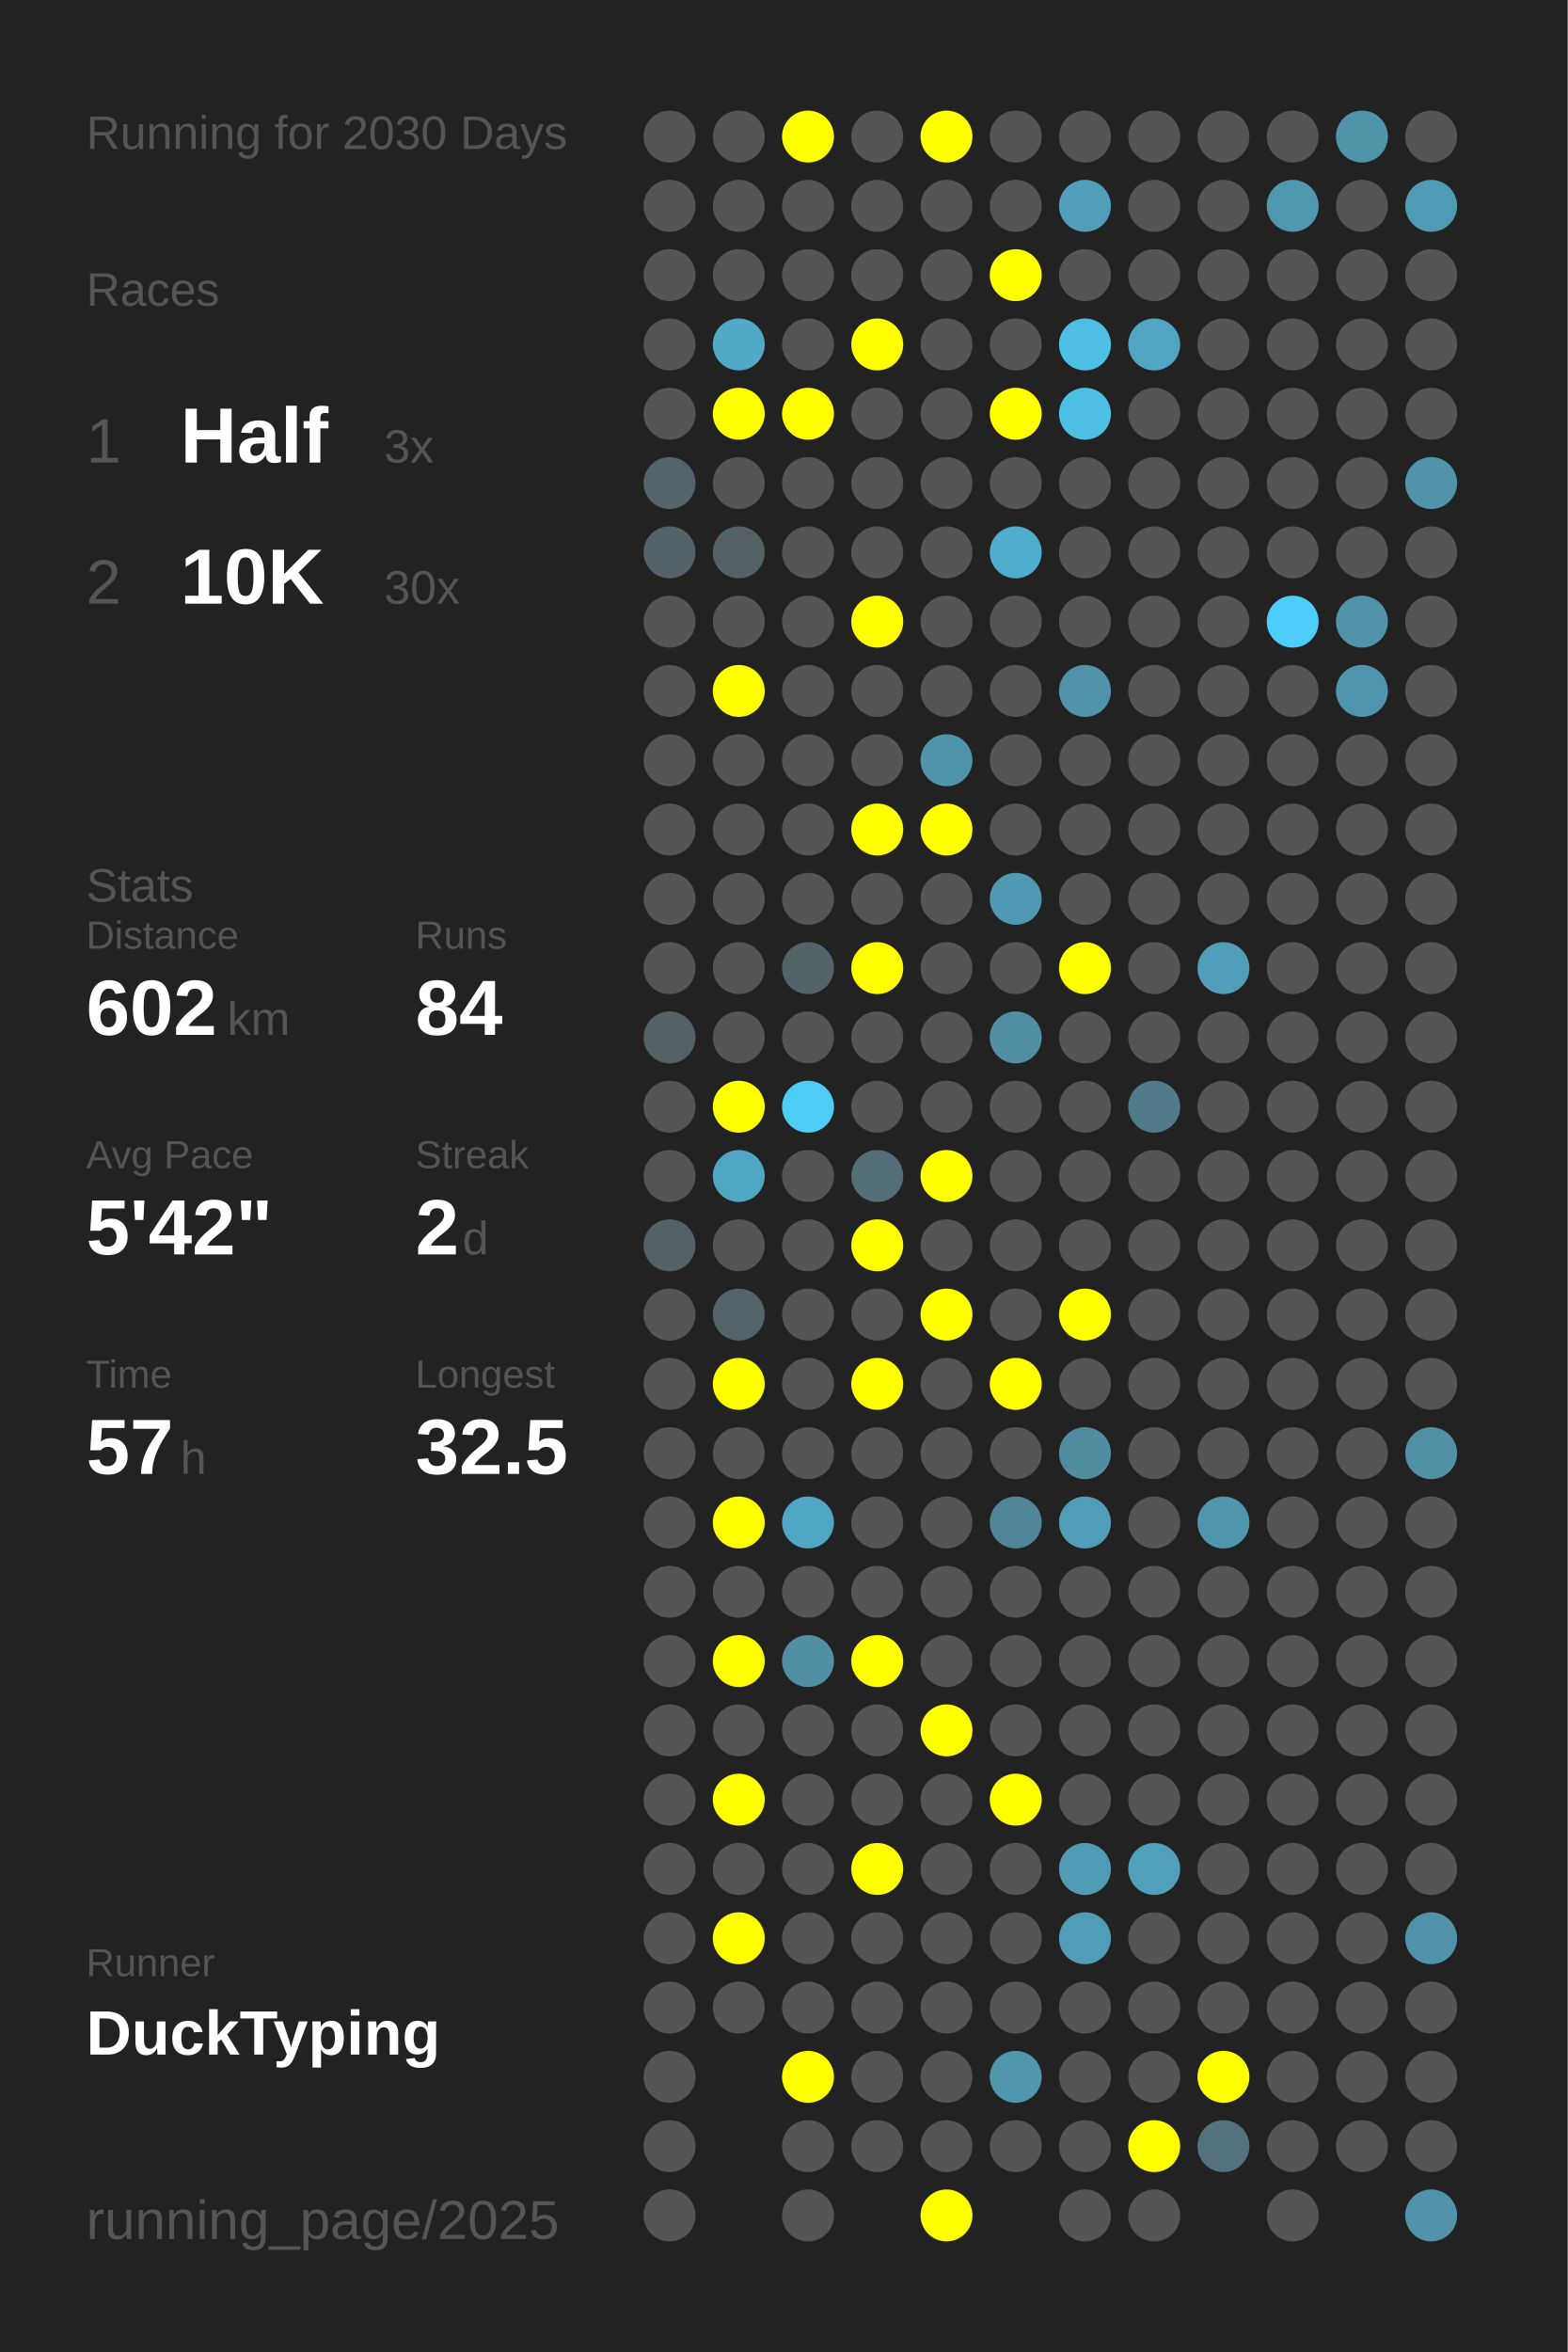
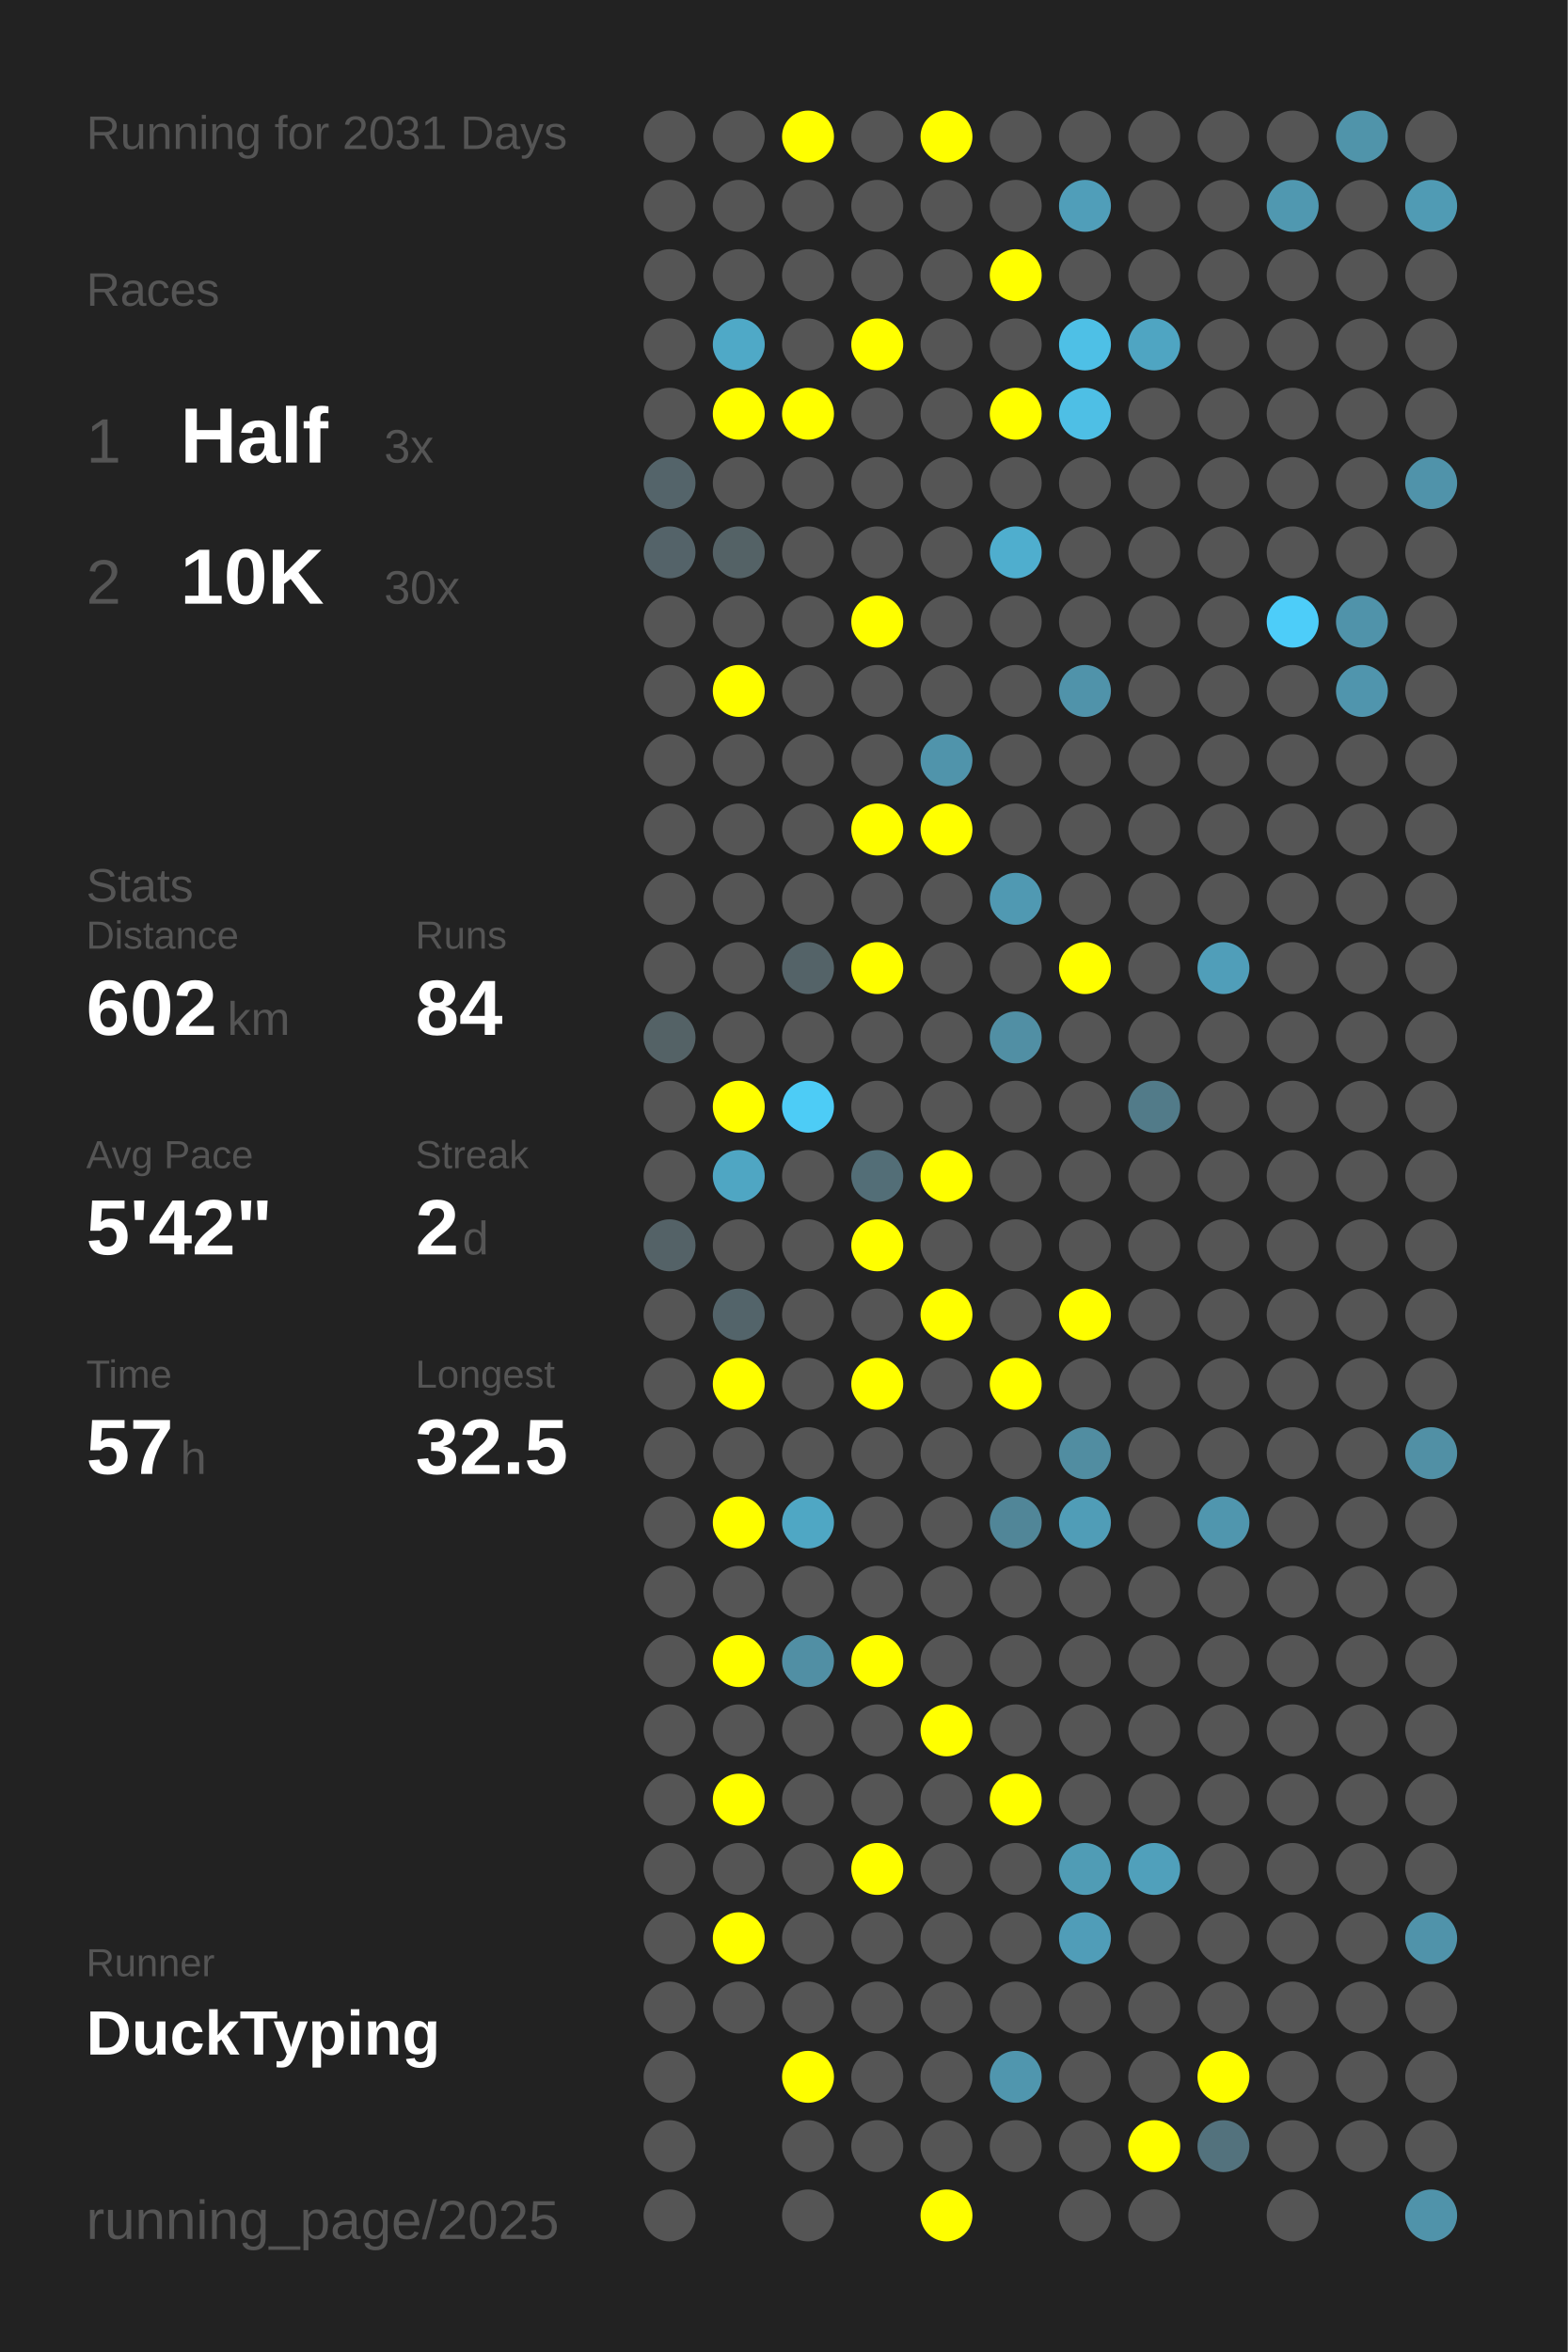
<svg xmlns="http://www.w3.org/2000/svg" baseProfile="full" height="300mm" version="1.1" viewBox="0,0,200,300" width="200mm">
  <defs />
  <rect fill="#222222" height="300" width="200" x="0" y="0" />
-   <text fill="#555555" style="font-size:6px; font-family:Arial;" x="11" y="19">Running for 2030 Days</text>
+   <text fill="#555555" style="font-size:6px; font-family:Arial;" x="11" y="19">Running for 2031 Days</text>
  <text fill="#555555" style="font-size:6px; font-family:Arial;" x="11" y="39">Races</text>
  <text fill="#555555" style="font-size:8px; font-family:Arial;" x="11" y="59">1</text>
  <text fill="#FFFFFF" style="font-size:10px; font-family:Arial; font-weight:bold;" x="23" y="59">Half</text>
  <text fill="#555555" style="font-size:6px; font-family:Arial;" x="49" y="59">3x</text>
  <text fill="#555555" style="font-size:8px; font-family:Arial;" x="11" y="77">2</text>
  <text fill="#FFFFFF" style="font-size:10px; font-family:Arial; font-weight:bold;" x="23" y="77">10K</text>
  <text fill="#555555" style="font-size:6px; font-family:Arial;" x="49" y="77">30x</text>
  <text fill="#555555" style="font-size:6px; font-family:Arial;" x="11" y="115">Stats</text>
  <text fill="#555555" style="font-size:5px; font-family:Arial;" x="11" y="121">Distance</text>
  <text fill="#FFFFFF" style="font-size:10px; font-family:Arial; font-weight:bold;" x="11" y="132">602</text>
  <text fill="#555555" style="font-size:6px; font-family:Arial;" x="29" y="132">km</text>
  <text fill="#555555" style="font-size:5px; font-family:Arial;" x="53" y="121">Runs</text>
  <text fill="#FFFFFF" style="font-size:10px; font-family:Arial; font-weight:bold;" x="53" y="132">84</text>
  <text fill="#555555" style="font-size:5px; font-family:Arial;" x="11" y="149">Avg Pace</text>
  <text fill="#FFFFFF" style="font-size:10px; font-family:Arial; font-weight:bold;" x="11" y="160">5'42"</text>
  <text fill="#555555" style="font-size:5px; font-family:Arial;" x="53" y="149">Streak</text>
  <text fill="#FFFFFF" style="font-size:10px; font-family:Arial; font-weight:bold;" x="53" y="160">2</text>
  <text fill="#555555" style="font-size:6px; font-family:Arial;" x="59" y="160">d</text>
  <text fill="#555555" style="font-size:5px; font-family:Arial;" x="11" y="177">Time</text>
  <text fill="#FFFFFF" style="font-size:10px; font-family:Arial; font-weight:bold;" x="11" y="188">57</text>
  <text fill="#555555" style="font-size:6px; font-family:Arial;" x="23" y="188">h</text>
  <text fill="#555555" style="font-size:5px; font-family:Arial;" x="53" y="177">Longest</text>
  <text fill="#FFFFFF" style="font-size:10px; font-family:Arial; font-weight:bold;" x="53" y="188">32.5</text>
  <text fill="#555555" style="font-size:5px; font-family:Arial;" x="11" y="252.065">Runner</text>
  <text fill="#FFFFFF" style="font-size:8px; font-family:Arial; font-weight:bold;" x="11" y="262.065">DuckTyping</text>
  <text fill="#555555" style="font-size:7px; font-family:Arial;" x="11" y="285.581">running_page/2025</text>
  <circle cx="85.417" cy="17.419" fill="#555555" r="3.312" />
  <circle cx="85.417" cy="26.258" fill="#555555" r="3.312" />
  <circle cx="85.417" cy="35.097" fill="#555555" r="3.312" />
  <circle cx="85.417" cy="43.935" fill="#555555" r="3.312" />
  <circle cx="85.417" cy="52.774" fill="#555555" r="3.312" />
  <circle cx="85.417" cy="61.613" fill="#54646a" r="3.312" />
  <circle cx="85.417" cy="70.452" fill="#546369" r="3.312" />
  <circle cx="85.417" cy="79.29" fill="#555555" r="3.312" />
  <circle cx="85.417" cy="88.129" fill="#555555" r="3.312" />
  <circle cx="85.417" cy="96.968" fill="#555555" r="3.312" />
  <circle cx="85.417" cy="105.806" fill="#555555" r="3.312" />
  <circle cx="85.417" cy="114.645" fill="#555555" r="3.312" />
  <circle cx="85.417" cy="123.484" fill="#555555" r="3.312" />
  <circle cx="85.417" cy="132.323" fill="#546266" r="3.312" />
  <circle cx="85.417" cy="141.161" fill="#555555" r="3.312" />
  <circle cx="85.417" cy="150" fill="#555555" r="3.312" />
  <circle cx="85.417" cy="158.839" fill="#546267" r="3.312" />
  <circle cx="85.417" cy="167.677" fill="#555555" r="3.312" />
  <circle cx="85.417" cy="176.516" fill="#555555" r="3.312" />
  <circle cx="85.417" cy="185.355" fill="#555555" r="3.312" />
  <circle cx="85.417" cy="194.194" fill="#555555" r="3.312" />
  <circle cx="85.417" cy="203.032" fill="#555555" r="3.312" />
  <circle cx="85.417" cy="211.871" fill="#555555" r="3.312" />
  <circle cx="85.417" cy="220.71" fill="#555555" r="3.312" />
  <circle cx="85.417" cy="229.548" fill="#555555" r="3.312" />
  <circle cx="85.417" cy="238.387" fill="#555555" r="3.312" />
  <circle cx="85.417" cy="247.226" fill="#555555" r="3.312" />
  <circle cx="85.417" cy="256.065" fill="#555555" r="3.312" />
  <circle cx="85.417" cy="264.903" fill="#555555" r="3.312" />
  <circle cx="85.417" cy="273.742" fill="#555555" r="3.312" />
  <circle cx="85.417" cy="282.581" fill="#555555" r="3.312" />
  <circle cx="94.25" cy="17.419" fill="#555555" r="3.312" />
  <circle cx="94.25" cy="26.258" fill="#555555" r="3.312" />
  <circle cx="94.25" cy="35.097" fill="#555555" r="3.312" />
  <circle cx="94.25" cy="43.935" fill="#4fa9c7" r="3.312" />
  <circle cx="94.25" cy="52.774" fill="#FFFF00" r="3.312" />
  <circle cx="94.25" cy="61.613" fill="#555555" r="3.312" />
  <circle cx="94.25" cy="70.452" fill="#546266" r="3.312" />
  <circle cx="94.25" cy="79.29" fill="#555555" r="3.312" />
  <circle cx="94.25" cy="88.129" fill="#FFFF00" r="3.312" />
  <circle cx="94.25" cy="96.968" fill="#555555" r="3.312" />
  <circle cx="94.25" cy="105.806" fill="#555555" r="3.312" />
  <circle cx="94.25" cy="114.645" fill="#555555" r="3.312" />
  <circle cx="94.25" cy="123.484" fill="#555555" r="3.312" />
  <circle cx="94.25" cy="132.323" fill="#555555" r="3.312" />
  <circle cx="94.25" cy="141.161" fill="#FFFF00" r="3.312" />
  <circle cx="94.25" cy="150" fill="#4fa6c3" r="3.312" />
  <circle cx="94.25" cy="158.839" fill="#555555" r="3.312" />
  <circle cx="94.25" cy="167.677" fill="#53646a" r="3.312" />
  <circle cx="94.25" cy="176.516" fill="#FFFF00" r="3.312" />
  <circle cx="94.25" cy="185.355" fill="#555555" r="3.312" />
  <circle cx="94.25" cy="194.194" fill="#FFFF00" r="3.312" />
  <circle cx="94.25" cy="203.032" fill="#555555" r="3.312" />
  <circle cx="94.25" cy="211.871" fill="#FFFF00" r="3.312" />
  <circle cx="94.25" cy="220.71" fill="#555555" r="3.312" />
  <circle cx="94.25" cy="229.548" fill="#FFFF00" r="3.312" />
  <circle cx="94.25" cy="238.387" fill="#555555" r="3.312" />
  <circle cx="94.25" cy="247.226" fill="#FFFF00" r="3.312" />
  <circle cx="94.25" cy="256.065" fill="#555555" r="3.312" />
  <circle cx="103.083" cy="17.419" fill="#FFFF00" r="3.312" />
  <circle cx="103.083" cy="26.258" fill="#555555" r="3.312" />
  <circle cx="103.083" cy="35.097" fill="#555555" r="3.312" />
  <circle cx="103.083" cy="43.935" fill="#555555" r="3.312" />
  <circle cx="103.083" cy="52.774" fill="#FFFF00" r="3.312" />
  <circle cx="103.083" cy="61.613" fill="#555555" r="3.312" />
  <circle cx="103.083" cy="70.452" fill="#555555" r="3.312" />
  <circle cx="103.083" cy="79.29" fill="#555555" r="3.312" />
  <circle cx="103.083" cy="88.129" fill="#555555" r="3.312" />
  <circle cx="103.083" cy="96.968" fill="#555555" r="3.312" />
  <circle cx="103.083" cy="105.806" fill="#555555" r="3.312" />
  <circle cx="103.083" cy="114.645" fill="#555555" r="3.312" />
  <circle cx="103.083" cy="123.484" fill="#546368" r="3.312" />
  <circle cx="103.083" cy="132.323" fill="#555555" r="3.312" />
  <circle cx="103.083" cy="141.161" fill="#4dccf6" r="3.312" />
  <circle cx="103.083" cy="150" fill="#555555" r="3.312" />
  <circle cx="103.083" cy="158.839" fill="#555555" r="3.312" />
  <circle cx="103.083" cy="167.677" fill="#555555" r="3.312" />
  <circle cx="103.083" cy="176.516" fill="#555555" r="3.312" />
  <circle cx="103.083" cy="185.355" fill="#555555" r="3.312" />
  <circle cx="103.083" cy="194.194" fill="#4fa7c4" r="3.312" />
  <circle cx="103.083" cy="203.032" fill="#555555" r="3.312" />
  <circle cx="103.083" cy="211.871" fill="#518fa4" r="3.312" />
  <circle cx="103.083" cy="220.71" fill="#555555" r="3.312" />
  <circle cx="103.083" cy="229.548" fill="#555555" r="3.312" />
  <circle cx="103.083" cy="238.387" fill="#555555" r="3.312" />
  <circle cx="103.083" cy="247.226" fill="#555555" r="3.312" />
  <circle cx="103.083" cy="256.065" fill="#555555" r="3.312" />
  <circle cx="103.083" cy="264.903" fill="#FFFF00" r="3.312" />
  <circle cx="103.083" cy="273.742" fill="#555555" r="3.312" />
  <circle cx="103.083" cy="282.581" fill="#555555" r="3.312" />
  <circle cx="111.917" cy="17.419" fill="#555555" r="3.312" />
  <circle cx="111.917" cy="26.258" fill="#555555" r="3.312" />
  <circle cx="111.917" cy="35.097" fill="#555555" r="3.312" />
  <circle cx="111.917" cy="43.935" fill="#FFFF00" r="3.312" />
  <circle cx="111.917" cy="52.774" fill="#555555" r="3.312" />
  <circle cx="111.917" cy="61.613" fill="#555555" r="3.312" />
  <circle cx="111.917" cy="70.452" fill="#555555" r="3.312" />
  <circle cx="111.917" cy="79.29" fill="#FFFF00" r="3.312" />
  <circle cx="111.917" cy="88.129" fill="#555555" r="3.312" />
  <circle cx="111.917" cy="96.968" fill="#555555" r="3.312" />
  <circle cx="111.917" cy="105.806" fill="#FFFF00" r="3.312" />
  <circle cx="111.917" cy="114.645" fill="#555555" r="3.312" />
  <circle cx="111.917" cy="123.484" fill="#FFFF00" r="3.312" />
  <circle cx="111.917" cy="132.323" fill="#555555" r="3.312" />
  <circle cx="111.917" cy="141.161" fill="#555555" r="3.312" />
  <circle cx="111.917" cy="150" fill="#536e77" r="3.312" />
  <circle cx="111.917" cy="158.839" fill="#FFFF00" r="3.312" />
  <circle cx="111.917" cy="167.677" fill="#555555" r="3.312" />
  <circle cx="111.917" cy="176.516" fill="#FFFF00" r="3.312" />
  <circle cx="111.917" cy="185.355" fill="#555555" r="3.312" />
  <circle cx="111.917" cy="194.194" fill="#555555" r="3.312" />
  <circle cx="111.917" cy="203.032" fill="#555555" r="3.312" />
  <circle cx="111.917" cy="211.871" fill="#FFFF00" r="3.312" />
  <circle cx="111.917" cy="220.71" fill="#555555" r="3.312" />
  <circle cx="111.917" cy="229.548" fill="#555555" r="3.312" />
  <circle cx="111.917" cy="238.387" fill="#FFFF00" r="3.312" />
  <circle cx="111.917" cy="247.226" fill="#555555" r="3.312" />
  <circle cx="111.917" cy="256.065" fill="#555555" r="3.312" />
  <circle cx="111.917" cy="264.903" fill="#555555" r="3.312" />
  <circle cx="111.917" cy="273.742" fill="#555555" r="3.312" />
  <circle cx="120.75" cy="17.419" fill="#FFFF00" r="3.312" />
  <circle cx="120.75" cy="26.258" fill="#555555" r="3.312" />
  <circle cx="120.75" cy="35.097" fill="#555555" r="3.312" />
  <circle cx="120.75" cy="43.935" fill="#555555" r="3.312" />
  <circle cx="120.75" cy="52.774" fill="#555555" r="3.312" />
  <circle cx="120.75" cy="61.613" fill="#555555" r="3.312" />
  <circle cx="120.75" cy="70.452" fill="#555555" r="3.312" />
  <circle cx="120.75" cy="79.29" fill="#555555" r="3.312" />
  <circle cx="120.75" cy="88.129" fill="#555555" r="3.312" />
  <circle cx="120.75" cy="96.968" fill="#5094ab" r="3.312" />
  <circle cx="120.75" cy="105.806" fill="#FFFF00" r="3.312" />
  <circle cx="120.75" cy="114.645" fill="#555555" r="3.312" />
  <circle cx="120.75" cy="123.484" fill="#555555" r="3.312" />
  <circle cx="120.75" cy="132.323" fill="#555555" r="3.312" />
  <circle cx="120.75" cy="141.161" fill="#555555" r="3.312" />
  <circle cx="120.75" cy="150" fill="#FFFF00" r="3.312" />
  <circle cx="120.75" cy="158.839" fill="#555555" r="3.312" />
  <circle cx="120.75" cy="167.677" fill="#FFFF00" r="3.312" />
  <circle cx="120.75" cy="176.516" fill="#555555" r="3.312" />
  <circle cx="120.75" cy="185.355" fill="#555555" r="3.312" />
  <circle cx="120.75" cy="194.194" fill="#555555" r="3.312" />
  <circle cx="120.75" cy="203.032" fill="#555555" r="3.312" />
  <circle cx="120.75" cy="211.871" fill="#555555" r="3.312" />
  <circle cx="120.75" cy="220.71" fill="#FFFF00" r="3.312" />
  <circle cx="120.75" cy="229.548" fill="#555555" r="3.312" />
  <circle cx="120.75" cy="238.387" fill="#555555" r="3.312" />
  <circle cx="120.75" cy="247.226" fill="#555555" r="3.312" />
  <circle cx="120.75" cy="256.065" fill="#555555" r="3.312" />
  <circle cx="120.75" cy="264.903" fill="#555555" r="3.312" />
  <circle cx="120.75" cy="273.742" fill="#555555" r="3.312" />
  <circle cx="120.75" cy="282.581" fill="#FFFF00" r="3.312" />
  <circle cx="129.583" cy="17.419" fill="#555555" r="3.312" />
  <circle cx="129.583" cy="26.258" fill="#555555" r="3.312" />
  <circle cx="129.583" cy="35.097" fill="#FFFF00" r="3.312" />
  <circle cx="129.583" cy="43.935" fill="#555555" r="3.312" />
  <circle cx="129.583" cy="52.774" fill="#FFFF00" r="3.312" />
  <circle cx="129.583" cy="61.613" fill="#555555" r="3.312" />
  <circle cx="129.583" cy="70.452" fill="#4faece" r="3.312" />
  <circle cx="129.583" cy="79.29" fill="#555555" r="3.312" />
  <circle cx="129.583" cy="88.129" fill="#555555" r="3.312" />
  <circle cx="129.583" cy="96.968" fill="#555555" r="3.312" />
  <circle cx="129.583" cy="105.806" fill="#555555" r="3.312" />
  <circle cx="129.583" cy="114.645" fill="#5099b2" r="3.312" />
  <circle cx="129.583" cy="123.484" fill="#555555" r="3.312" />
  <circle cx="129.583" cy="132.323" fill="#518fa4" r="3.312" />
  <circle cx="129.583" cy="141.161" fill="#555555" r="3.312" />
  <circle cx="129.583" cy="150" fill="#555555" r="3.312" />
  <circle cx="129.583" cy="158.839" fill="#555555" r="3.312" />
  <circle cx="129.583" cy="167.677" fill="#555555" r="3.312" />
  <circle cx="129.583" cy="176.516" fill="#FFFF00" r="3.312" />
  <circle cx="129.583" cy="185.355" fill="#555555" r="3.312" />
  <circle cx="129.583" cy="194.194" fill="#518698" r="3.312" />
  <circle cx="129.583" cy="203.032" fill="#555555" r="3.312" />
  <circle cx="129.583" cy="211.871" fill="#555555" r="3.312" />
  <circle cx="129.583" cy="220.71" fill="#555555" r="3.312" />
  <circle cx="129.583" cy="229.548" fill="#FFFF00" r="3.312" />
  <circle cx="129.583" cy="238.387" fill="#555555" r="3.312" />
  <circle cx="129.583" cy="247.226" fill="#555555" r="3.312" />
  <circle cx="129.583" cy="256.065" fill="#555555" r="3.312" />
  <circle cx="129.583" cy="264.903" fill="#5096ae" r="3.312" />
  <circle cx="129.583" cy="273.742" fill="#555555" r="3.312" />
  <circle cx="138.417" cy="17.419" fill="#555555" r="3.312" />
  <circle cx="138.417" cy="26.258" fill="#509eb9" r="3.312" />
  <circle cx="138.417" cy="35.097" fill="#555555" r="3.312" />
  <circle cx="138.417" cy="43.935" fill="#4ec0e6" r="3.312" />
  <circle cx="138.417" cy="52.774" fill="#4ebfe5" r="3.312" />
  <circle cx="138.417" cy="61.613" fill="#555555" r="3.312" />
  <circle cx="138.417" cy="70.452" fill="#555555" r="3.312" />
  <circle cx="138.417" cy="79.29" fill="#555555" r="3.312" />
  <circle cx="138.417" cy="88.129" fill="#5093aa" r="3.312" />
  <circle cx="138.417" cy="96.968" fill="#555555" r="3.312" />
  <circle cx="138.417" cy="105.806" fill="#555555" r="3.312" />
  <circle cx="138.417" cy="114.645" fill="#555555" r="3.312" />
  <circle cx="138.417" cy="123.484" fill="#FFFF00" r="3.312" />
  <circle cx="138.417" cy="132.323" fill="#555555" r="3.312" />
  <circle cx="138.417" cy="141.161" fill="#555555" r="3.312" />
  <circle cx="138.417" cy="150" fill="#555555" r="3.312" />
  <circle cx="138.417" cy="158.839" fill="#555555" r="3.312" />
  <circle cx="138.417" cy="167.677" fill="#FFFF00" r="3.312" />
  <circle cx="138.417" cy="176.516" fill="#555555" r="3.312" />
  <circle cx="138.417" cy="185.355" fill="#518da1" r="3.312" />
  <circle cx="138.417" cy="194.194" fill="#509db7" r="3.312" />
  <circle cx="138.417" cy="203.032" fill="#555555" r="3.312" />
  <circle cx="138.417" cy="211.871" fill="#555555" r="3.312" />
  <circle cx="138.417" cy="220.71" fill="#555555" r="3.312" />
  <circle cx="138.417" cy="229.548" fill="#555555" r="3.312" />
  <circle cx="138.417" cy="238.387" fill="#509cb5" r="3.312" />
  <circle cx="138.417" cy="247.226" fill="#509db8" r="3.312" />
  <circle cx="138.417" cy="256.065" fill="#555555" r="3.312" />
  <circle cx="138.417" cy="264.903" fill="#555555" r="3.312" />
  <circle cx="138.417" cy="273.742" fill="#555555" r="3.312" />
  <circle cx="138.417" cy="282.581" fill="#555555" r="3.312" />
  <circle cx="147.25" cy="17.419" fill="#555555" r="3.312" />
  <circle cx="147.25" cy="26.258" fill="#555555" r="3.312" />
  <circle cx="147.25" cy="35.097" fill="#555555" r="3.312" />
  <circle cx="147.25" cy="43.935" fill="#4fa5c2" r="3.312" />
  <circle cx="147.25" cy="52.774" fill="#555555" r="3.312" />
  <circle cx="147.25" cy="61.613" fill="#555555" r="3.312" />
  <circle cx="147.25" cy="70.452" fill="#555555" r="3.312" />
  <circle cx="147.25" cy="79.29" fill="#555555" r="3.312" />
  <circle cx="147.25" cy="88.129" fill="#555555" r="3.312" />
  <circle cx="147.25" cy="96.968" fill="#555555" r="3.312" />
  <circle cx="147.25" cy="105.806" fill="#555555" r="3.312" />
  <circle cx="147.25" cy="114.645" fill="#555555" r="3.312" />
  <circle cx="147.25" cy="123.484" fill="#555555" r="3.312" />
  <circle cx="147.25" cy="132.323" fill="#555555" r="3.312" />
  <circle cx="147.25" cy="141.161" fill="#527b89" r="3.312" />
  <circle cx="147.25" cy="150" fill="#555555" r="3.312" />
  <circle cx="147.25" cy="158.839" fill="#555555" r="3.312" />
  <circle cx="147.25" cy="167.677" fill="#555555" r="3.312" />
  <circle cx="147.25" cy="176.516" fill="#555555" r="3.312" />
  <circle cx="147.25" cy="185.355" fill="#555555" r="3.312" />
  <circle cx="147.25" cy="194.194" fill="#555555" r="3.312" />
  <circle cx="147.25" cy="203.032" fill="#555555" r="3.312" />
  <circle cx="147.25" cy="211.871" fill="#555555" r="3.312" />
  <circle cx="147.25" cy="220.71" fill="#555555" r="3.312" />
  <circle cx="147.25" cy="229.548" fill="#555555" r="3.312" />
  <circle cx="147.25" cy="238.387" fill="#50a0bb" r="3.312" />
  <circle cx="147.25" cy="247.226" fill="#555555" r="3.312" />
  <circle cx="147.25" cy="256.065" fill="#555555" r="3.312" />
  <circle cx="147.25" cy="264.903" fill="#555555" r="3.312" />
  <circle cx="147.25" cy="273.742" fill="#FFFF00" r="3.312" />
  <circle cx="147.25" cy="282.581" fill="#555555" r="3.312" />
  <circle cx="156.083" cy="17.419" fill="#555555" r="3.312" />
  <circle cx="156.083" cy="26.258" fill="#555555" r="3.312" />
  <circle cx="156.083" cy="35.097" fill="#555555" r="3.312" />
  <circle cx="156.083" cy="43.935" fill="#555555" r="3.312" />
  <circle cx="156.083" cy="52.774" fill="#555555" r="3.312" />
  <circle cx="156.083" cy="61.613" fill="#555555" r="3.312" />
  <circle cx="156.083" cy="70.452" fill="#555555" r="3.312" />
  <circle cx="156.083" cy="79.29" fill="#555555" r="3.312" />
  <circle cx="156.083" cy="88.129" fill="#555555" r="3.312" />
  <circle cx="156.083" cy="96.968" fill="#555555" r="3.312" />
  <circle cx="156.083" cy="105.806" fill="#555555" r="3.312" />
  <circle cx="156.083" cy="114.645" fill="#555555" r="3.312" />
  <circle cx="156.083" cy="123.484" fill="#509eb9" r="3.312" />
  <circle cx="156.083" cy="132.323" fill="#555555" r="3.312" />
  <circle cx="156.083" cy="141.161" fill="#555555" r="3.312" />
  <circle cx="156.083" cy="150" fill="#555555" r="3.312" />
  <circle cx="156.083" cy="158.839" fill="#555555" r="3.312" />
  <circle cx="156.083" cy="167.677" fill="#555555" r="3.312" />
  <circle cx="156.083" cy="176.516" fill="#555555" r="3.312" />
  <circle cx="156.083" cy="185.355" fill="#555555" r="3.312" />
  <circle cx="156.083" cy="194.194" fill="#5096ae" r="3.312" />
  <circle cx="156.083" cy="203.032" fill="#555555" r="3.312" />
  <circle cx="156.083" cy="211.871" fill="#555555" r="3.312" />
  <circle cx="156.083" cy="220.71" fill="#555555" r="3.312" />
  <circle cx="156.083" cy="229.548" fill="#555555" r="3.312" />
  <circle cx="156.083" cy="238.387" fill="#555555" r="3.312" />
  <circle cx="156.083" cy="247.226" fill="#555555" r="3.312" />
  <circle cx="156.083" cy="256.065" fill="#555555" r="3.312" />
  <circle cx="156.083" cy="264.903" fill="#FFFF00" r="3.312" />
  <circle cx="156.083" cy="273.742" fill="#53727d" r="3.312" />
  <circle cx="164.917" cy="17.419" fill="#555555" r="3.312" />
  <circle cx="164.917" cy="26.258" fill="#5098b0" r="3.312" />
  <circle cx="164.917" cy="35.097" fill="#555555" r="3.312" />
  <circle cx="164.917" cy="43.935" fill="#555555" r="3.312" />
  <circle cx="164.917" cy="52.774" fill="#555555" r="3.312" />
  <circle cx="164.917" cy="61.613" fill="#555555" r="3.312" />
  <circle cx="164.917" cy="70.452" fill="#555555" r="3.312" />
  <circle cx="164.917" cy="79.29" fill="#4dcdf9" r="3.312" />
  <circle cx="164.917" cy="88.129" fill="#555555" r="3.312" />
  <circle cx="164.917" cy="96.968" fill="#555555" r="3.312" />
  <circle cx="164.917" cy="105.806" fill="#555555" r="3.312" />
  <circle cx="164.917" cy="114.645" fill="#555555" r="3.312" />
  <circle cx="164.917" cy="123.484" fill="#555555" r="3.312" />
  <circle cx="164.917" cy="132.323" fill="#555555" r="3.312" />
  <circle cx="164.917" cy="141.161" fill="#555555" r="3.312" />
  <circle cx="164.917" cy="150" fill="#555555" r="3.312" />
  <circle cx="164.917" cy="158.839" fill="#555555" r="3.312" />
  <circle cx="164.917" cy="167.677" fill="#555555" r="3.312" />
  <circle cx="164.917" cy="176.516" fill="#555555" r="3.312" />
  <circle cx="164.917" cy="185.355" fill="#555555" r="3.312" />
  <circle cx="164.917" cy="194.194" fill="#555555" r="3.312" />
  <circle cx="164.917" cy="203.032" fill="#555555" r="3.312" />
  <circle cx="164.917" cy="211.871" fill="#555555" r="3.312" />
  <circle cx="164.917" cy="220.71" fill="#555555" r="3.312" />
  <circle cx="164.917" cy="229.548" fill="#555555" r="3.312" />
  <circle cx="164.917" cy="238.387" fill="#555555" r="3.312" />
  <circle cx="164.917" cy="247.226" fill="#555555" r="3.312" />
  <circle cx="164.917" cy="256.065" fill="#555555" r="3.312" />
  <circle cx="164.917" cy="264.903" fill="#555555" r="3.312" />
  <circle cx="164.917" cy="273.742" fill="#555555" r="3.312" />
  <circle cx="164.917" cy="282.581" fill="#555555" r="3.312" />
  <circle cx="173.75" cy="17.419" fill="#5094aa" r="3.312" />
  <circle cx="173.75" cy="26.258" fill="#555555" r="3.312" />
  <circle cx="173.75" cy="35.097" fill="#555555" r="3.312" />
  <circle cx="173.75" cy="43.935" fill="#555555" r="3.312" />
  <circle cx="173.75" cy="52.774" fill="#555555" r="3.312" />
  <circle cx="173.75" cy="61.613" fill="#555555" r="3.312" />
  <circle cx="173.75" cy="70.452" fill="#555555" r="3.312" />
  <circle cx="173.75" cy="79.29" fill="#5093aa" r="3.312" />
  <circle cx="173.75" cy="88.129" fill="#5095ad" r="3.312" />
  <circle cx="173.75" cy="96.968" fill="#555555" r="3.312" />
  <circle cx="173.75" cy="105.806" fill="#555555" r="3.312" />
  <circle cx="173.75" cy="114.645" fill="#555555" r="3.312" />
  <circle cx="173.75" cy="123.484" fill="#555555" r="3.312" />
  <circle cx="173.75" cy="132.323" fill="#555555" r="3.312" />
  <circle cx="173.75" cy="141.161" fill="#555555" r="3.312" />
  <circle cx="173.75" cy="150" fill="#555555" r="3.312" />
  <circle cx="173.75" cy="158.839" fill="#555555" r="3.312" />
  <circle cx="173.75" cy="167.677" fill="#555555" r="3.312" />
  <circle cx="173.75" cy="176.516" fill="#555555" r="3.312" />
  <circle cx="173.75" cy="185.355" fill="#555555" r="3.312" />
  <circle cx="173.75" cy="194.194" fill="#555555" r="3.312" />
  <circle cx="173.75" cy="203.032" fill="#555555" r="3.312" />
  <circle cx="173.75" cy="211.871" fill="#555555" r="3.312" />
  <circle cx="173.75" cy="220.71" fill="#555555" r="3.312" />
  <circle cx="173.75" cy="229.548" fill="#555555" r="3.312" />
  <circle cx="173.75" cy="238.387" fill="#555555" r="3.312" />
  <circle cx="173.75" cy="247.226" fill="#555555" r="3.312" />
  <circle cx="173.75" cy="256.065" fill="#555555" r="3.312" />
  <circle cx="173.75" cy="264.903" fill="#555555" r="3.312" />
  <circle cx="173.75" cy="273.742" fill="#555555" r="3.312" />
  <circle cx="182.583" cy="17.419" fill="#555555" r="3.312" />
  <circle cx="182.583" cy="26.258" fill="#509bb4" r="3.312" />
  <circle cx="182.583" cy="35.097" fill="#555555" r="3.312" />
  <circle cx="182.583" cy="43.935" fill="#555555" r="3.312" />
  <circle cx="182.583" cy="52.774" fill="#555555" r="3.312" />
  <circle cx="182.583" cy="61.613" fill="#5093aa" r="3.312" />
  <circle cx="182.583" cy="70.452" fill="#555555" r="3.312" />
  <circle cx="182.583" cy="79.29" fill="#555555" r="3.312" />
  <circle cx="182.583" cy="88.129" fill="#555555" r="3.312" />
  <circle cx="182.583" cy="96.968" fill="#555555" r="3.312" />
  <circle cx="182.583" cy="105.806" fill="#555555" r="3.312" />
  <circle cx="182.583" cy="114.645" fill="#555555" r="3.312" />
  <circle cx="182.583" cy="123.484" fill="#555555" r="3.312" />
  <circle cx="182.583" cy="132.323" fill="#555555" r="3.312" />
  <circle cx="182.583" cy="141.161" fill="#555555" r="3.312" />
  <circle cx="182.583" cy="150" fill="#555555" r="3.312" />
  <circle cx="182.583" cy="158.839" fill="#555555" r="3.312" />
  <circle cx="182.583" cy="167.677" fill="#555555" r="3.312" />
  <circle cx="182.583" cy="176.516" fill="#555555" r="3.312" />
  <circle cx="182.583" cy="185.355" fill="#5190a5" r="3.312" />
  <circle cx="182.583" cy="194.194" fill="#555555" r="3.312" />
  <circle cx="182.583" cy="203.032" fill="#555555" r="3.312" />
  <circle cx="182.583" cy="211.871" fill="#555555" r="3.312" />
  <circle cx="182.583" cy="220.71" fill="#555555" r="3.312" />
  <circle cx="182.583" cy="229.548" fill="#555555" r="3.312" />
  <circle cx="182.583" cy="238.387" fill="#555555" r="3.312" />
  <circle cx="182.583" cy="247.226" fill="#5093aa" r="3.312" />
  <circle cx="182.583" cy="256.065" fill="#555555" r="3.312" />
  <circle cx="182.583" cy="264.903" fill="#555555" r="3.312" />
  <circle cx="182.583" cy="273.742" fill="#555555" r="3.312" />
  <circle cx="182.583" cy="282.581" fill="#5093aa" r="3.312" />
</svg>
